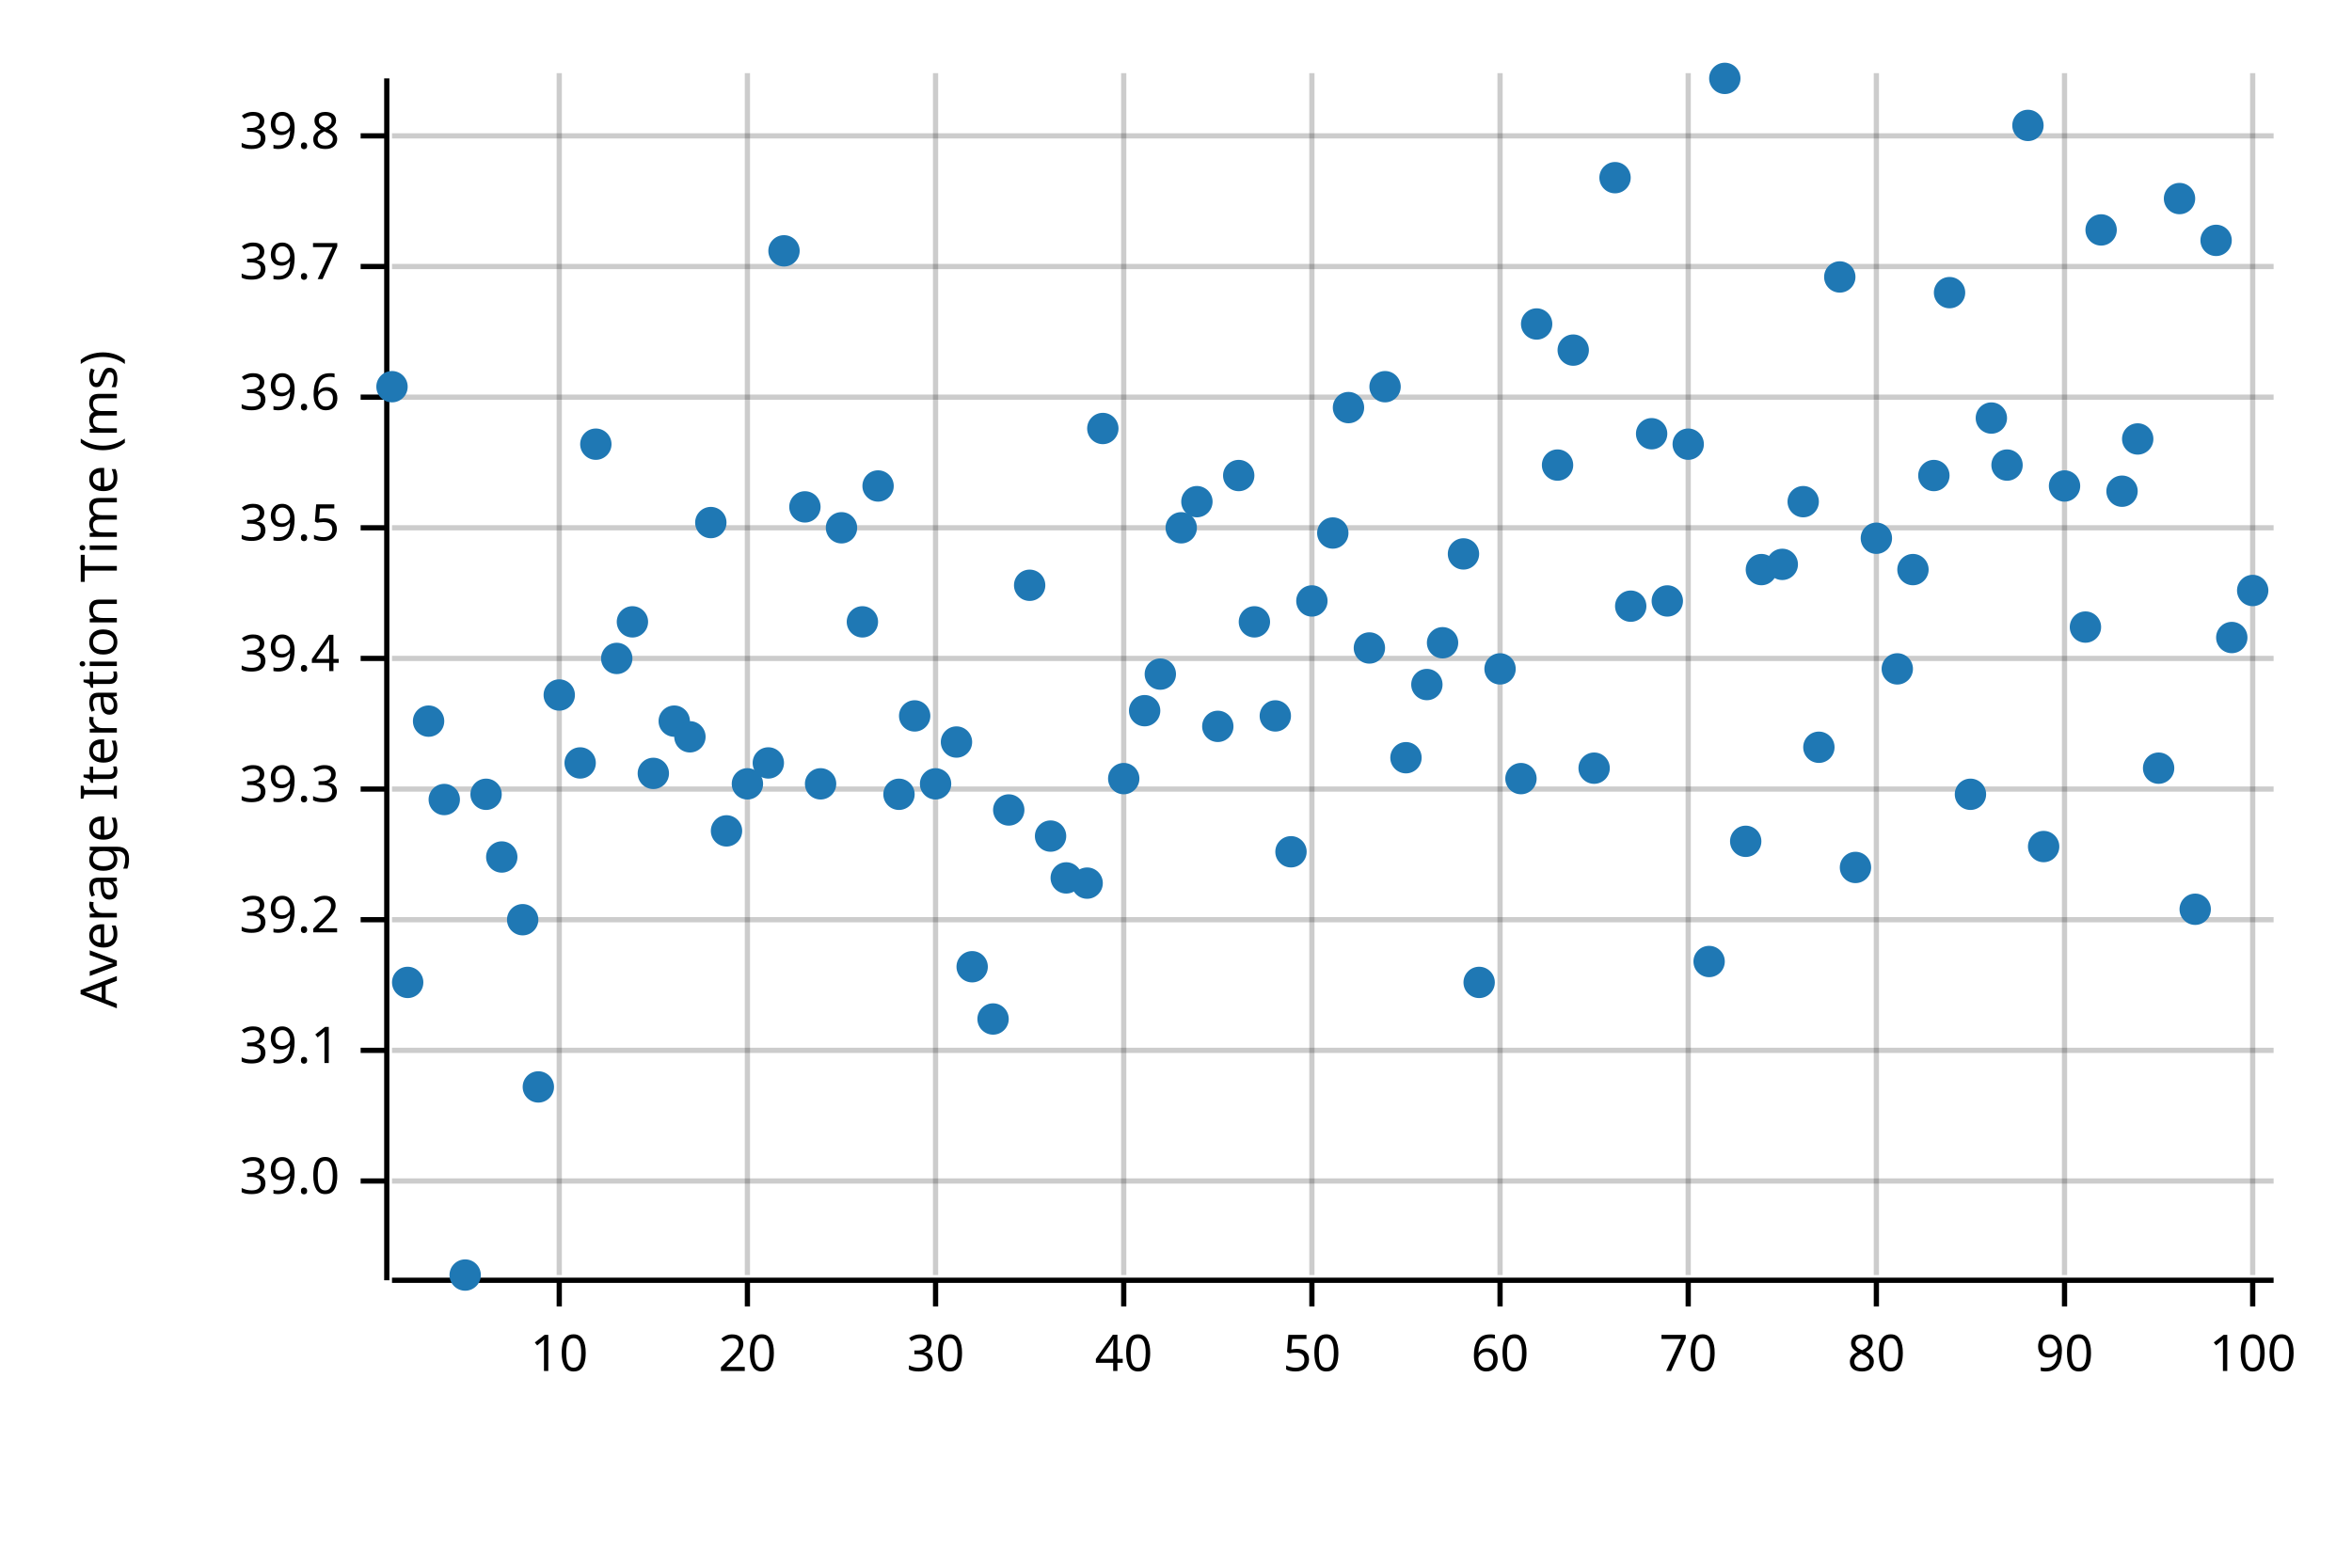
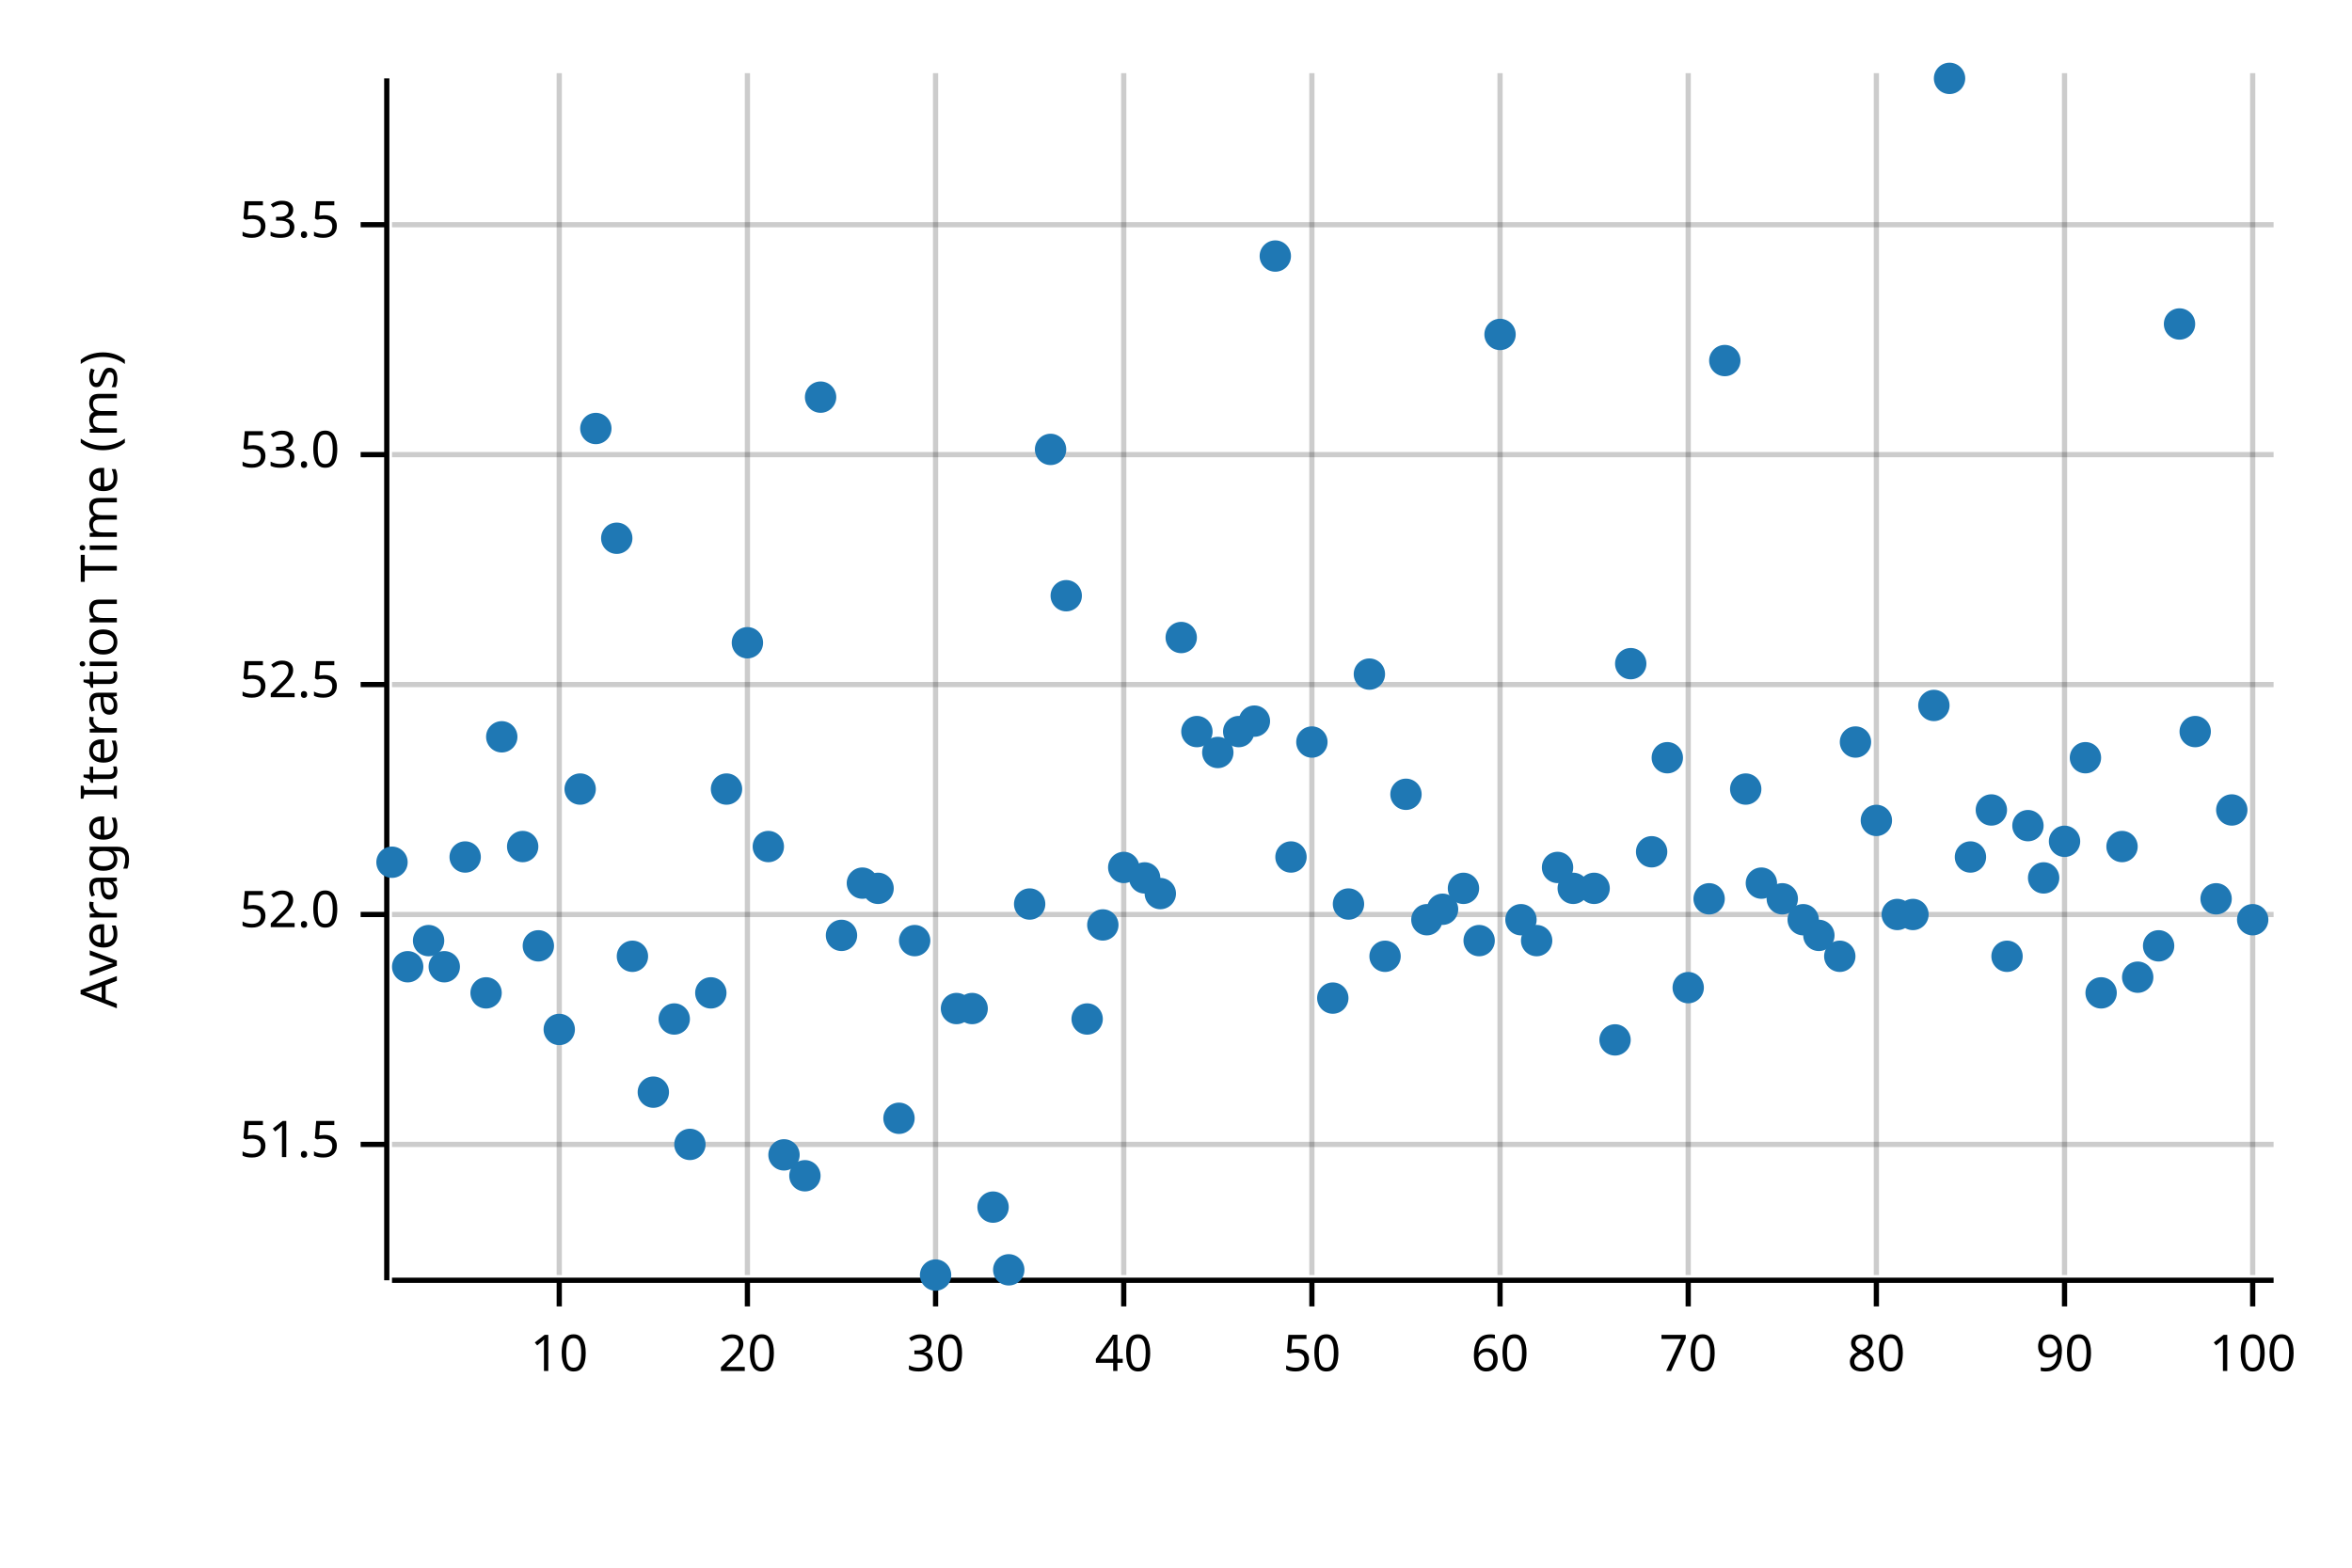
<svg xmlns="http://www.w3.org/2000/svg" width="450" height="300" viewBox="0 0 450 300">
  <text x="15" y="130" dy="0.76em" text-anchor="middle" font-family="sans-serif" font-size="9.677" opacity="1" fill="#000000" transform="rotate(270, 15, 130)">
Average Iteration Time (ms)
</text>
  <line opacity="0.2" stroke="#000000" stroke-width="1" x1="107" y1="244" x2="107" y2="14" />
  <line opacity="0.2" stroke="#000000" stroke-width="1" x1="143" y1="244" x2="143" y2="14" />
  <line opacity="0.2" stroke="#000000" stroke-width="1" x1="179" y1="244" x2="179" y2="14" />
  <line opacity="0.2" stroke="#000000" stroke-width="1" x1="215" y1="244" x2="215" y2="14" />
  <line opacity="0.2" stroke="#000000" stroke-width="1" x1="251" y1="244" x2="251" y2="14" />
  <line opacity="0.2" stroke="#000000" stroke-width="1" x1="287" y1="244" x2="287" y2="14" />
  <line opacity="0.2" stroke="#000000" stroke-width="1" x1="323" y1="244" x2="323" y2="14" />
  <line opacity="0.2" stroke="#000000" stroke-width="1" x1="359" y1="244" x2="359" y2="14" />
  <line opacity="0.2" stroke="#000000" stroke-width="1" x1="395" y1="244" x2="395" y2="14" />
  <line opacity="0.2" stroke="#000000" stroke-width="1" x1="431" y1="244" x2="431" y2="14" />
-   <line opacity="0.2" stroke="#000000" stroke-width="1" x1="75" y1="226" x2="435" y2="226" />
-   <line opacity="0.2" stroke="#000000" stroke-width="1" x1="75" y1="201" x2="435" y2="201" />
-   <line opacity="0.2" stroke="#000000" stroke-width="1" x1="75" y1="176" x2="435" y2="176" />
-   <line opacity="0.2" stroke="#000000" stroke-width="1" x1="75" y1="151" x2="435" y2="151" />
-   <line opacity="0.2" stroke="#000000" stroke-width="1" x1="75" y1="126" x2="435" y2="126" />
-   <line opacity="0.2" stroke="#000000" stroke-width="1" x1="75" y1="101" x2="435" y2="101" />
-   <line opacity="0.2" stroke="#000000" stroke-width="1" x1="75" y1="76" x2="435" y2="76" />
-   <line opacity="0.2" stroke="#000000" stroke-width="1" x1="75" y1="51" x2="435" y2="51" />
-   <line opacity="0.2" stroke="#000000" stroke-width="1" x1="75" y1="26" x2="435" y2="26" />
+   <line opacity="0.2" stroke="#000000" stroke-width="1" x1="75" y1="219" x2="435" y2="219" />
+   <line opacity="0.2" stroke="#000000" stroke-width="1" x1="75" y1="175" x2="435" y2="175" />
+   <line opacity="0.2" stroke="#000000" stroke-width="1" x1="75" y1="131" x2="435" y2="131" />
+   <line opacity="0.2" stroke="#000000" stroke-width="1" x1="75" y1="87" x2="435" y2="87" />
+   <line opacity="0.2" stroke="#000000" stroke-width="1" x1="75" y1="43" x2="435" y2="43" />
  <polyline fill="none" opacity="1" stroke="#000000" stroke-width="1" points="74,15 74,245 " />
-   <text x="65" y="226" dy="0.5ex" text-anchor="end" font-family="sans-serif" font-size="9.677" opacity="1" fill="#000000">
- 39.0
+   <text x="65" y="219" dy="0.5ex" text-anchor="end" font-family="sans-serif" font-size="9.677" opacity="1" fill="#000000">
+ 51.5
</text>
-   <polyline fill="none" opacity="1" stroke="#000000" stroke-width="1" points="69,226 74,226 " />
-   <text x="65" y="201" dy="0.5ex" text-anchor="end" font-family="sans-serif" font-size="9.677" opacity="1" fill="#000000">
- 39.1
+   <polyline fill="none" opacity="1" stroke="#000000" stroke-width="1" points="69,219 74,219 " />
+   <text x="65" y="175" dy="0.5ex" text-anchor="end" font-family="sans-serif" font-size="9.677" opacity="1" fill="#000000">
+ 52.0
</text>
-   <polyline fill="none" opacity="1" stroke="#000000" stroke-width="1" points="69,201 74,201 " />
-   <text x="65" y="176" dy="0.5ex" text-anchor="end" font-family="sans-serif" font-size="9.677" opacity="1" fill="#000000">
- 39.2
+   <polyline fill="none" opacity="1" stroke="#000000" stroke-width="1" points="69,175 74,175 " />
+   <text x="65" y="131" dy="0.5ex" text-anchor="end" font-family="sans-serif" font-size="9.677" opacity="1" fill="#000000">
+ 52.5
</text>
-   <polyline fill="none" opacity="1" stroke="#000000" stroke-width="1" points="69,176 74,176 " />
-   <text x="65" y="151" dy="0.5ex" text-anchor="end" font-family="sans-serif" font-size="9.677" opacity="1" fill="#000000">
- 39.3
+   <polyline fill="none" opacity="1" stroke="#000000" stroke-width="1" points="69,131 74,131 " />
+   <text x="65" y="87" dy="0.5ex" text-anchor="end" font-family="sans-serif" font-size="9.677" opacity="1" fill="#000000">
+ 53.0
</text>
-   <polyline fill="none" opacity="1" stroke="#000000" stroke-width="1" points="69,151 74,151 " />
-   <text x="65" y="126" dy="0.5ex" text-anchor="end" font-family="sans-serif" font-size="9.677" opacity="1" fill="#000000">
- 39.4
+   <polyline fill="none" opacity="1" stroke="#000000" stroke-width="1" points="69,87 74,87 " />
+   <text x="65" y="43" dy="0.5ex" text-anchor="end" font-family="sans-serif" font-size="9.677" opacity="1" fill="#000000">
+ 53.5
</text>
-   <polyline fill="none" opacity="1" stroke="#000000" stroke-width="1" points="69,126 74,126 " />
-   <text x="65" y="101" dy="0.5ex" text-anchor="end" font-family="sans-serif" font-size="9.677" opacity="1" fill="#000000">
- 39.5
- </text>
-   <polyline fill="none" opacity="1" stroke="#000000" stroke-width="1" points="69,101 74,101 " />
-   <text x="65" y="76" dy="0.5ex" text-anchor="end" font-family="sans-serif" font-size="9.677" opacity="1" fill="#000000">
- 39.6
- </text>
-   <polyline fill="none" opacity="1" stroke="#000000" stroke-width="1" points="69,76 74,76 " />
-   <text x="65" y="51" dy="0.5ex" text-anchor="end" font-family="sans-serif" font-size="9.677" opacity="1" fill="#000000">
- 39.7
- </text>
-   <polyline fill="none" opacity="1" stroke="#000000" stroke-width="1" points="69,51 74,51 " />
-   <text x="65" y="26" dy="0.5ex" text-anchor="end" font-family="sans-serif" font-size="9.677" opacity="1" fill="#000000">
- 39.8
- </text>
-   <polyline fill="none" opacity="1" stroke="#000000" stroke-width="1" points="69,26 74,26 " />
+   <polyline fill="none" opacity="1" stroke="#000000" stroke-width="1" points="69,43 74,43 " />
  <polyline fill="none" opacity="1" stroke="#000000" stroke-width="1" points="75,245 435,245 " />
  <text x="107" y="255" dy="0.76em" text-anchor="middle" font-family="sans-serif" font-size="9.677" opacity="1" fill="#000000">
10
</text>
  <polyline fill="none" opacity="1" stroke="#000000" stroke-width="1" points="107,245 107,250 " />
  <text x="143" y="255" dy="0.76em" text-anchor="middle" font-family="sans-serif" font-size="9.677" opacity="1" fill="#000000">
20
</text>
  <polyline fill="none" opacity="1" stroke="#000000" stroke-width="1" points="143,245 143,250 " />
  <text x="179" y="255" dy="0.76em" text-anchor="middle" font-family="sans-serif" font-size="9.677" opacity="1" fill="#000000">
30
</text>
  <polyline fill="none" opacity="1" stroke="#000000" stroke-width="1" points="179,245 179,250 " />
  <text x="215" y="255" dy="0.76em" text-anchor="middle" font-family="sans-serif" font-size="9.677" opacity="1" fill="#000000">
40
</text>
  <polyline fill="none" opacity="1" stroke="#000000" stroke-width="1" points="215,245 215,250 " />
  <text x="251" y="255" dy="0.76em" text-anchor="middle" font-family="sans-serif" font-size="9.677" opacity="1" fill="#000000">
50
</text>
  <polyline fill="none" opacity="1" stroke="#000000" stroke-width="1" points="251,245 251,250 " />
  <text x="287" y="255" dy="0.76em" text-anchor="middle" font-family="sans-serif" font-size="9.677" opacity="1" fill="#000000">
60
</text>
  <polyline fill="none" opacity="1" stroke="#000000" stroke-width="1" points="287,245 287,250 " />
  <text x="323" y="255" dy="0.76em" text-anchor="middle" font-family="sans-serif" font-size="9.677" opacity="1" fill="#000000">
70
</text>
  <polyline fill="none" opacity="1" stroke="#000000" stroke-width="1" points="323,245 323,250 " />
  <text x="359" y="255" dy="0.76em" text-anchor="middle" font-family="sans-serif" font-size="9.677" opacity="1" fill="#000000">
80
</text>
  <polyline fill="none" opacity="1" stroke="#000000" stroke-width="1" points="359,245 359,250 " />
  <text x="395" y="255" dy="0.76em" text-anchor="middle" font-family="sans-serif" font-size="9.677" opacity="1" fill="#000000">
90
</text>
  <polyline fill="none" opacity="1" stroke="#000000" stroke-width="1" points="395,245 395,250 " />
  <text x="431" y="255" dy="0.76em" text-anchor="middle" font-family="sans-serif" font-size="9.677" opacity="1" fill="#000000">
100
</text>
  <polyline fill="none" opacity="1" stroke="#000000" stroke-width="1" points="431,245 431,250 " />
-   <circle cx="75" cy="74" r="3" opacity="1" fill="#1F78B4" stroke="none" stroke-width="1" />
-   <circle cx="78" cy="188" r="3" opacity="1" fill="#1F78B4" stroke="none" stroke-width="1" />
-   <circle cx="82" cy="138" r="3" opacity="1" fill="#1F78B4" stroke="none" stroke-width="1" />
-   <circle cx="85" cy="153" r="3" opacity="1" fill="#1F78B4" stroke="none" stroke-width="1" />
-   <circle cx="89" cy="244" r="3" opacity="1" fill="#1F78B4" stroke="none" stroke-width="1" />
-   <circle cx="93" cy="152" r="3" opacity="1" fill="#1F78B4" stroke="none" stroke-width="1" />
-   <circle cx="96" cy="164" r="3" opacity="1" fill="#1F78B4" stroke="none" stroke-width="1" />
-   <circle cx="100" cy="176" r="3" opacity="1" fill="#1F78B4" stroke="none" stroke-width="1" />
-   <circle cx="103" cy="208" r="3" opacity="1" fill="#1F78B4" stroke="none" stroke-width="1" />
-   <circle cx="107" cy="133" r="3" opacity="1" fill="#1F78B4" stroke="none" stroke-width="1" />
-   <circle cx="111" cy="146" r="3" opacity="1" fill="#1F78B4" stroke="none" stroke-width="1" />
-   <circle cx="114" cy="85" r="3" opacity="1" fill="#1F78B4" stroke="none" stroke-width="1" />
-   <circle cx="118" cy="126" r="3" opacity="1" fill="#1F78B4" stroke="none" stroke-width="1" />
-   <circle cx="121" cy="119" r="3" opacity="1" fill="#1F78B4" stroke="none" stroke-width="1" />
-   <circle cx="125" cy="148" r="3" opacity="1" fill="#1F78B4" stroke="none" stroke-width="1" />
-   <circle cx="129" cy="138" r="3" opacity="1" fill="#1F78B4" stroke="none" stroke-width="1" />
-   <circle cx="132" cy="141" r="3" opacity="1" fill="#1F78B4" stroke="none" stroke-width="1" />
-   <circle cx="136" cy="100" r="3" opacity="1" fill="#1F78B4" stroke="none" stroke-width="1" />
-   <circle cx="139" cy="159" r="3" opacity="1" fill="#1F78B4" stroke="none" stroke-width="1" />
-   <circle cx="143" cy="150" r="3" opacity="1" fill="#1F78B4" stroke="none" stroke-width="1" />
-   <circle cx="147" cy="146" r="3" opacity="1" fill="#1F78B4" stroke="none" stroke-width="1" />
-   <circle cx="150" cy="48" r="3" opacity="1" fill="#1F78B4" stroke="none" stroke-width="1" />
-   <circle cx="154" cy="97" r="3" opacity="1" fill="#1F78B4" stroke="none" stroke-width="1" />
-   <circle cx="157" cy="150" r="3" opacity="1" fill="#1F78B4" stroke="none" stroke-width="1" />
-   <circle cx="161" cy="101" r="3" opacity="1" fill="#1F78B4" stroke="none" stroke-width="1" />
-   <circle cx="165" cy="119" r="3" opacity="1" fill="#1F78B4" stroke="none" stroke-width="1" />
-   <circle cx="168" cy="93" r="3" opacity="1" fill="#1F78B4" stroke="none" stroke-width="1" />
-   <circle cx="172" cy="152" r="3" opacity="1" fill="#1F78B4" stroke="none" stroke-width="1" />
-   <circle cx="175" cy="137" r="3" opacity="1" fill="#1F78B4" stroke="none" stroke-width="1" />
-   <circle cx="179" cy="150" r="3" opacity="1" fill="#1F78B4" stroke="none" stroke-width="1" />
-   <circle cx="183" cy="142" r="3" opacity="1" fill="#1F78B4" stroke="none" stroke-width="1" />
-   <circle cx="186" cy="185" r="3" opacity="1" fill="#1F78B4" stroke="none" stroke-width="1" />
-   <circle cx="190" cy="195" r="3" opacity="1" fill="#1F78B4" stroke="none" stroke-width="1" />
-   <circle cx="193" cy="155" r="3" opacity="1" fill="#1F78B4" stroke="none" stroke-width="1" />
-   <circle cx="197" cy="112" r="3" opacity="1" fill="#1F78B4" stroke="none" stroke-width="1" />
-   <circle cx="201" cy="160" r="3" opacity="1" fill="#1F78B4" stroke="none" stroke-width="1" />
-   <circle cx="204" cy="168" r="3" opacity="1" fill="#1F78B4" stroke="none" stroke-width="1" />
-   <circle cx="208" cy="169" r="3" opacity="1" fill="#1F78B4" stroke="none" stroke-width="1" />
-   <circle cx="211" cy="82" r="3" opacity="1" fill="#1F78B4" stroke="none" stroke-width="1" />
-   <circle cx="215" cy="149" r="3" opacity="1" fill="#1F78B4" stroke="none" stroke-width="1" />
-   <circle cx="219" cy="136" r="3" opacity="1" fill="#1F78B4" stroke="none" stroke-width="1" />
-   <circle cx="222" cy="129" r="3" opacity="1" fill="#1F78B4" stroke="none" stroke-width="1" />
-   <circle cx="226" cy="101" r="3" opacity="1" fill="#1F78B4" stroke="none" stroke-width="1" />
-   <circle cx="229" cy="96" r="3" opacity="1" fill="#1F78B4" stroke="none" stroke-width="1" />
-   <circle cx="233" cy="139" r="3" opacity="1" fill="#1F78B4" stroke="none" stroke-width="1" />
-   <circle cx="237" cy="91" r="3" opacity="1" fill="#1F78B4" stroke="none" stroke-width="1" />
-   <circle cx="240" cy="119" r="3" opacity="1" fill="#1F78B4" stroke="none" stroke-width="1" />
-   <circle cx="244" cy="137" r="3" opacity="1" fill="#1F78B4" stroke="none" stroke-width="1" />
-   <circle cx="247" cy="163" r="3" opacity="1" fill="#1F78B4" stroke="none" stroke-width="1" />
-   <circle cx="251" cy="115" r="3" opacity="1" fill="#1F78B4" stroke="none" stroke-width="1" />
-   <circle cx="255" cy="102" r="3" opacity="1" fill="#1F78B4" stroke="none" stroke-width="1" />
-   <circle cx="258" cy="78" r="3" opacity="1" fill="#1F78B4" stroke="none" stroke-width="1" />
-   <circle cx="262" cy="124" r="3" opacity="1" fill="#1F78B4" stroke="none" stroke-width="1" />
-   <circle cx="265" cy="74" r="3" opacity="1" fill="#1F78B4" stroke="none" stroke-width="1" />
-   <circle cx="269" cy="145" r="3" opacity="1" fill="#1F78B4" stroke="none" stroke-width="1" />
-   <circle cx="273" cy="131" r="3" opacity="1" fill="#1F78B4" stroke="none" stroke-width="1" />
-   <circle cx="276" cy="123" r="3" opacity="1" fill="#1F78B4" stroke="none" stroke-width="1" />
-   <circle cx="280" cy="106" r="3" opacity="1" fill="#1F78B4" stroke="none" stroke-width="1" />
-   <circle cx="283" cy="188" r="3" opacity="1" fill="#1F78B4" stroke="none" stroke-width="1" />
-   <circle cx="287" cy="128" r="3" opacity="1" fill="#1F78B4" stroke="none" stroke-width="1" />
-   <circle cx="291" cy="149" r="3" opacity="1" fill="#1F78B4" stroke="none" stroke-width="1" />
-   <circle cx="294" cy="62" r="3" opacity="1" fill="#1F78B4" stroke="none" stroke-width="1" />
-   <circle cx="298" cy="89" r="3" opacity="1" fill="#1F78B4" stroke="none" stroke-width="1" />
-   <circle cx="301" cy="67" r="3" opacity="1" fill="#1F78B4" stroke="none" stroke-width="1" />
-   <circle cx="305" cy="147" r="3" opacity="1" fill="#1F78B4" stroke="none" stroke-width="1" />
-   <circle cx="309" cy="34" r="3" opacity="1" fill="#1F78B4" stroke="none" stroke-width="1" />
-   <circle cx="312" cy="116" r="3" opacity="1" fill="#1F78B4" stroke="none" stroke-width="1" />
-   <circle cx="316" cy="83" r="3" opacity="1" fill="#1F78B4" stroke="none" stroke-width="1" />
-   <circle cx="319" cy="115" r="3" opacity="1" fill="#1F78B4" stroke="none" stroke-width="1" />
-   <circle cx="323" cy="85" r="3" opacity="1" fill="#1F78B4" stroke="none" stroke-width="1" />
-   <circle cx="327" cy="184" r="3" opacity="1" fill="#1F78B4" stroke="none" stroke-width="1" />
-   <circle cx="330" cy="15" r="3" opacity="1" fill="#1F78B4" stroke="none" stroke-width="1" />
-   <circle cx="334" cy="161" r="3" opacity="1" fill="#1F78B4" stroke="none" stroke-width="1" />
-   <circle cx="337" cy="109" r="3" opacity="1" fill="#1F78B4" stroke="none" stroke-width="1" />
-   <circle cx="341" cy="108" r="3" opacity="1" fill="#1F78B4" stroke="none" stroke-width="1" />
-   <circle cx="345" cy="96" r="3" opacity="1" fill="#1F78B4" stroke="none" stroke-width="1" />
-   <circle cx="348" cy="143" r="3" opacity="1" fill="#1F78B4" stroke="none" stroke-width="1" />
-   <circle cx="352" cy="53" r="3" opacity="1" fill="#1F78B4" stroke="none" stroke-width="1" />
-   <circle cx="355" cy="166" r="3" opacity="1" fill="#1F78B4" stroke="none" stroke-width="1" />
-   <circle cx="359" cy="103" r="3" opacity="1" fill="#1F78B4" stroke="none" stroke-width="1" />
-   <circle cx="363" cy="128" r="3" opacity="1" fill="#1F78B4" stroke="none" stroke-width="1" />
-   <circle cx="366" cy="109" r="3" opacity="1" fill="#1F78B4" stroke="none" stroke-width="1" />
-   <circle cx="370" cy="91" r="3" opacity="1" fill="#1F78B4" stroke="none" stroke-width="1" />
-   <circle cx="373" cy="56" r="3" opacity="1" fill="#1F78B4" stroke="none" stroke-width="1" />
-   <circle cx="377" cy="152" r="3" opacity="1" fill="#1F78B4" stroke="none" stroke-width="1" />
-   <circle cx="381" cy="80" r="3" opacity="1" fill="#1F78B4" stroke="none" stroke-width="1" />
-   <circle cx="384" cy="89" r="3" opacity="1" fill="#1F78B4" stroke="none" stroke-width="1" />
-   <circle cx="388" cy="24" r="3" opacity="1" fill="#1F78B4" stroke="none" stroke-width="1" />
-   <circle cx="391" cy="162" r="3" opacity="1" fill="#1F78B4" stroke="none" stroke-width="1" />
-   <circle cx="395" cy="93" r="3" opacity="1" fill="#1F78B4" stroke="none" stroke-width="1" />
-   <circle cx="399" cy="120" r="3" opacity="1" fill="#1F78B4" stroke="none" stroke-width="1" />
-   <circle cx="402" cy="44" r="3" opacity="1" fill="#1F78B4" stroke="none" stroke-width="1" />
-   <circle cx="406" cy="94" r="3" opacity="1" fill="#1F78B4" stroke="none" stroke-width="1" />
-   <circle cx="409" cy="84" r="3" opacity="1" fill="#1F78B4" stroke="none" stroke-width="1" />
-   <circle cx="413" cy="147" r="3" opacity="1" fill="#1F78B4" stroke="none" stroke-width="1" />
-   <circle cx="417" cy="38" r="3" opacity="1" fill="#1F78B4" stroke="none" stroke-width="1" />
-   <circle cx="420" cy="174" r="3" opacity="1" fill="#1F78B4" stroke="none" stroke-width="1" />
-   <circle cx="424" cy="46" r="3" opacity="1" fill="#1F78B4" stroke="none" stroke-width="1" />
-   <circle cx="427" cy="122" r="3" opacity="1" fill="#1F78B4" stroke="none" stroke-width="1" />
-   <circle cx="431" cy="113" r="3" opacity="1" fill="#1F78B4" stroke="none" stroke-width="1" />
+   <circle cx="75" cy="165" r="3" opacity="1" fill="#1F78B4" stroke="none" stroke-width="1" />
+   <circle cx="78" cy="185" r="3" opacity="1" fill="#1F78B4" stroke="none" stroke-width="1" />
+   <circle cx="82" cy="180" r="3" opacity="1" fill="#1F78B4" stroke="none" stroke-width="1" />
+   <circle cx="85" cy="185" r="3" opacity="1" fill="#1F78B4" stroke="none" stroke-width="1" />
+   <circle cx="89" cy="164" r="3" opacity="1" fill="#1F78B4" stroke="none" stroke-width="1" />
+   <circle cx="93" cy="190" r="3" opacity="1" fill="#1F78B4" stroke="none" stroke-width="1" />
+   <circle cx="96" cy="141" r="3" opacity="1" fill="#1F78B4" stroke="none" stroke-width="1" />
+   <circle cx="100" cy="162" r="3" opacity="1" fill="#1F78B4" stroke="none" stroke-width="1" />
+   <circle cx="103" cy="181" r="3" opacity="1" fill="#1F78B4" stroke="none" stroke-width="1" />
+   <circle cx="107" cy="197" r="3" opacity="1" fill="#1F78B4" stroke="none" stroke-width="1" />
+   <circle cx="111" cy="151" r="3" opacity="1" fill="#1F78B4" stroke="none" stroke-width="1" />
+   <circle cx="114" cy="82" r="3" opacity="1" fill="#1F78B4" stroke="none" stroke-width="1" />
+   <circle cx="118" cy="103" r="3" opacity="1" fill="#1F78B4" stroke="none" stroke-width="1" />
+   <circle cx="121" cy="183" r="3" opacity="1" fill="#1F78B4" stroke="none" stroke-width="1" />
+   <circle cx="125" cy="209" r="3" opacity="1" fill="#1F78B4" stroke="none" stroke-width="1" />
+   <circle cx="129" cy="195" r="3" opacity="1" fill="#1F78B4" stroke="none" stroke-width="1" />
+   <circle cx="132" cy="219" r="3" opacity="1" fill="#1F78B4" stroke="none" stroke-width="1" />
+   <circle cx="136" cy="190" r="3" opacity="1" fill="#1F78B4" stroke="none" stroke-width="1" />
+   <circle cx="139" cy="151" r="3" opacity="1" fill="#1F78B4" stroke="none" stroke-width="1" />
+   <circle cx="143" cy="123" r="3" opacity="1" fill="#1F78B4" stroke="none" stroke-width="1" />
+   <circle cx="147" cy="162" r="3" opacity="1" fill="#1F78B4" stroke="none" stroke-width="1" />
+   <circle cx="150" cy="221" r="3" opacity="1" fill="#1F78B4" stroke="none" stroke-width="1" />
+   <circle cx="154" cy="225" r="3" opacity="1" fill="#1F78B4" stroke="none" stroke-width="1" />
+   <circle cx="157" cy="76" r="3" opacity="1" fill="#1F78B4" stroke="none" stroke-width="1" />
+   <circle cx="161" cy="179" r="3" opacity="1" fill="#1F78B4" stroke="none" stroke-width="1" />
+   <circle cx="165" cy="169" r="3" opacity="1" fill="#1F78B4" stroke="none" stroke-width="1" />
+   <circle cx="168" cy="170" r="3" opacity="1" fill="#1F78B4" stroke="none" stroke-width="1" />
+   <circle cx="172" cy="214" r="3" opacity="1" fill="#1F78B4" stroke="none" stroke-width="1" />
+   <circle cx="175" cy="180" r="3" opacity="1" fill="#1F78B4" stroke="none" stroke-width="1" />
+   <circle cx="179" cy="244" r="3" opacity="1" fill="#1F78B4" stroke="none" stroke-width="1" />
+   <circle cx="183" cy="193" r="3" opacity="1" fill="#1F78B4" stroke="none" stroke-width="1" />
+   <circle cx="186" cy="193" r="3" opacity="1" fill="#1F78B4" stroke="none" stroke-width="1" />
+   <circle cx="190" cy="231" r="3" opacity="1" fill="#1F78B4" stroke="none" stroke-width="1" />
+   <circle cx="193" cy="243" r="3" opacity="1" fill="#1F78B4" stroke="none" stroke-width="1" />
+   <circle cx="197" cy="173" r="3" opacity="1" fill="#1F78B4" stroke="none" stroke-width="1" />
+   <circle cx="201" cy="86" r="3" opacity="1" fill="#1F78B4" stroke="none" stroke-width="1" />
+   <circle cx="204" cy="114" r="3" opacity="1" fill="#1F78B4" stroke="none" stroke-width="1" />
+   <circle cx="208" cy="195" r="3" opacity="1" fill="#1F78B4" stroke="none" stroke-width="1" />
+   <circle cx="211" cy="177" r="3" opacity="1" fill="#1F78B4" stroke="none" stroke-width="1" />
+   <circle cx="215" cy="166" r="3" opacity="1" fill="#1F78B4" stroke="none" stroke-width="1" />
+   <circle cx="219" cy="168" r="3" opacity="1" fill="#1F78B4" stroke="none" stroke-width="1" />
+   <circle cx="222" cy="171" r="3" opacity="1" fill="#1F78B4" stroke="none" stroke-width="1" />
+   <circle cx="226" cy="122" r="3" opacity="1" fill="#1F78B4" stroke="none" stroke-width="1" />
+   <circle cx="229" cy="140" r="3" opacity="1" fill="#1F78B4" stroke="none" stroke-width="1" />
+   <circle cx="233" cy="144" r="3" opacity="1" fill="#1F78B4" stroke="none" stroke-width="1" />
+   <circle cx="237" cy="140" r="3" opacity="1" fill="#1F78B4" stroke="none" stroke-width="1" />
+   <circle cx="240" cy="138" r="3" opacity="1" fill="#1F78B4" stroke="none" stroke-width="1" />
+   <circle cx="244" cy="49" r="3" opacity="1" fill="#1F78B4" stroke="none" stroke-width="1" />
+   <circle cx="247" cy="164" r="3" opacity="1" fill="#1F78B4" stroke="none" stroke-width="1" />
+   <circle cx="251" cy="142" r="3" opacity="1" fill="#1F78B4" stroke="none" stroke-width="1" />
+   <circle cx="255" cy="191" r="3" opacity="1" fill="#1F78B4" stroke="none" stroke-width="1" />
+   <circle cx="258" cy="173" r="3" opacity="1" fill="#1F78B4" stroke="none" stroke-width="1" />
+   <circle cx="262" cy="129" r="3" opacity="1" fill="#1F78B4" stroke="none" stroke-width="1" />
+   <circle cx="265" cy="183" r="3" opacity="1" fill="#1F78B4" stroke="none" stroke-width="1" />
+   <circle cx="269" cy="152" r="3" opacity="1" fill="#1F78B4" stroke="none" stroke-width="1" />
+   <circle cx="273" cy="176" r="3" opacity="1" fill="#1F78B4" stroke="none" stroke-width="1" />
+   <circle cx="276" cy="174" r="3" opacity="1" fill="#1F78B4" stroke="none" stroke-width="1" />
+   <circle cx="280" cy="170" r="3" opacity="1" fill="#1F78B4" stroke="none" stroke-width="1" />
+   <circle cx="283" cy="180" r="3" opacity="1" fill="#1F78B4" stroke="none" stroke-width="1" />
+   <circle cx="287" cy="64" r="3" opacity="1" fill="#1F78B4" stroke="none" stroke-width="1" />
+   <circle cx="291" cy="176" r="3" opacity="1" fill="#1F78B4" stroke="none" stroke-width="1" />
+   <circle cx="294" cy="180" r="3" opacity="1" fill="#1F78B4" stroke="none" stroke-width="1" />
+   <circle cx="298" cy="166" r="3" opacity="1" fill="#1F78B4" stroke="none" stroke-width="1" />
+   <circle cx="301" cy="170" r="3" opacity="1" fill="#1F78B4" stroke="none" stroke-width="1" />
+   <circle cx="305" cy="170" r="3" opacity="1" fill="#1F78B4" stroke="none" stroke-width="1" />
+   <circle cx="309" cy="199" r="3" opacity="1" fill="#1F78B4" stroke="none" stroke-width="1" />
+   <circle cx="312" cy="127" r="3" opacity="1" fill="#1F78B4" stroke="none" stroke-width="1" />
+   <circle cx="316" cy="163" r="3" opacity="1" fill="#1F78B4" stroke="none" stroke-width="1" />
+   <circle cx="319" cy="145" r="3" opacity="1" fill="#1F78B4" stroke="none" stroke-width="1" />
+   <circle cx="323" cy="189" r="3" opacity="1" fill="#1F78B4" stroke="none" stroke-width="1" />
+   <circle cx="327" cy="172" r="3" opacity="1" fill="#1F78B4" stroke="none" stroke-width="1" />
+   <circle cx="330" cy="69" r="3" opacity="1" fill="#1F78B4" stroke="none" stroke-width="1" />
+   <circle cx="334" cy="151" r="3" opacity="1" fill="#1F78B4" stroke="none" stroke-width="1" />
+   <circle cx="337" cy="169" r="3" opacity="1" fill="#1F78B4" stroke="none" stroke-width="1" />
+   <circle cx="341" cy="172" r="3" opacity="1" fill="#1F78B4" stroke="none" stroke-width="1" />
+   <circle cx="345" cy="176" r="3" opacity="1" fill="#1F78B4" stroke="none" stroke-width="1" />
+   <circle cx="348" cy="179" r="3" opacity="1" fill="#1F78B4" stroke="none" stroke-width="1" />
+   <circle cx="352" cy="183" r="3" opacity="1" fill="#1F78B4" stroke="none" stroke-width="1" />
+   <circle cx="355" cy="142" r="3" opacity="1" fill="#1F78B4" stroke="none" stroke-width="1" />
+   <circle cx="359" cy="157" r="3" opacity="1" fill="#1F78B4" stroke="none" stroke-width="1" />
+   <circle cx="363" cy="175" r="3" opacity="1" fill="#1F78B4" stroke="none" stroke-width="1" />
+   <circle cx="366" cy="175" r="3" opacity="1" fill="#1F78B4" stroke="none" stroke-width="1" />
+   <circle cx="370" cy="135" r="3" opacity="1" fill="#1F78B4" stroke="none" stroke-width="1" />
+   <circle cx="373" cy="15" r="3" opacity="1" fill="#1F78B4" stroke="none" stroke-width="1" />
+   <circle cx="377" cy="164" r="3" opacity="1" fill="#1F78B4" stroke="none" stroke-width="1" />
+   <circle cx="381" cy="155" r="3" opacity="1" fill="#1F78B4" stroke="none" stroke-width="1" />
+   <circle cx="384" cy="183" r="3" opacity="1" fill="#1F78B4" stroke="none" stroke-width="1" />
+   <circle cx="388" cy="158" r="3" opacity="1" fill="#1F78B4" stroke="none" stroke-width="1" />
+   <circle cx="391" cy="168" r="3" opacity="1" fill="#1F78B4" stroke="none" stroke-width="1" />
+   <circle cx="395" cy="161" r="3" opacity="1" fill="#1F78B4" stroke="none" stroke-width="1" />
+   <circle cx="399" cy="145" r="3" opacity="1" fill="#1F78B4" stroke="none" stroke-width="1" />
+   <circle cx="402" cy="190" r="3" opacity="1" fill="#1F78B4" stroke="none" stroke-width="1" />
+   <circle cx="406" cy="162" r="3" opacity="1" fill="#1F78B4" stroke="none" stroke-width="1" />
+   <circle cx="409" cy="187" r="3" opacity="1" fill="#1F78B4" stroke="none" stroke-width="1" />
+   <circle cx="413" cy="181" r="3" opacity="1" fill="#1F78B4" stroke="none" stroke-width="1" />
+   <circle cx="417" cy="62" r="3" opacity="1" fill="#1F78B4" stroke="none" stroke-width="1" />
+   <circle cx="420" cy="140" r="3" opacity="1" fill="#1F78B4" stroke="none" stroke-width="1" />
+   <circle cx="424" cy="172" r="3" opacity="1" fill="#1F78B4" stroke="none" stroke-width="1" />
+   <circle cx="427" cy="155" r="3" opacity="1" fill="#1F78B4" stroke="none" stroke-width="1" />
+   <circle cx="431" cy="176" r="3" opacity="1" fill="#1F78B4" stroke="none" stroke-width="1" />
</svg>
